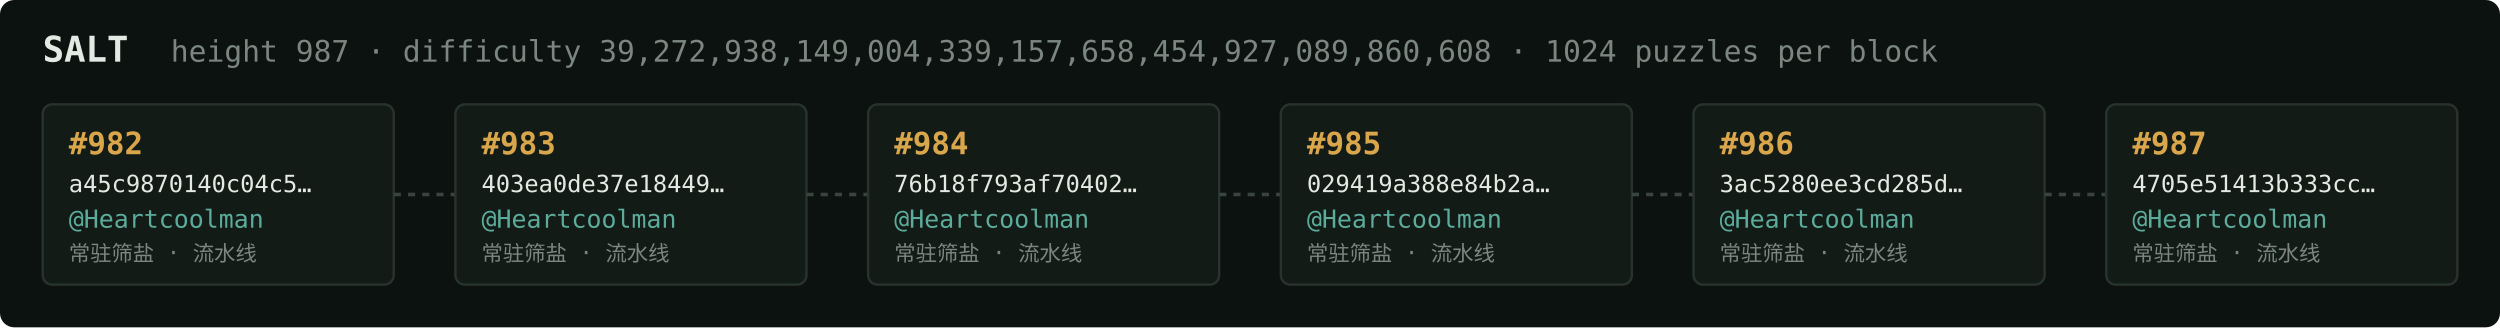
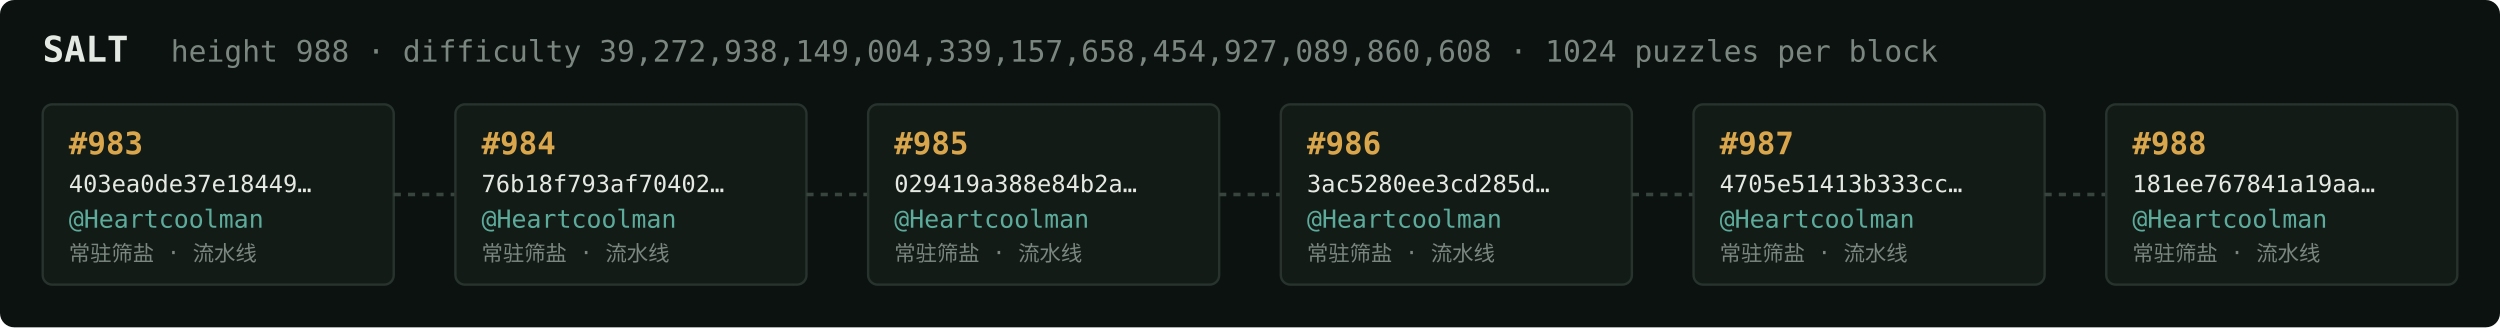
<svg xmlns="http://www.w3.org/2000/svg" width="1054" height="138" viewBox="0 0 1054 138" font-family="ui-monospace,SFMono-Regular,Menlo,monospace">
  <rect fill="#0c1210" width="1054" height="138" rx="6" />
  <text x="18" y="26" fill="#e5e9e3" font-size="15" font-weight="700">SALT</text>
-   <text x="72" y="26" fill="#7a867f" font-size="12.5">height 987 · difficulty 39,272,938,149,004,339,157,658,454,927,089,860,608 · 1024 puzzles per block</text>
+   <text x="72" y="26" fill="#7a867f" font-size="12.5">height 988 · difficulty 39,272,938,149,004,339,157,658,454,927,089,860,608 · 1024 puzzles per block</text>
  <rect x="18" y="44" width="148" height="76" rx="4" fill="#131b17" stroke="#28332e" stroke-width="1" />
-   <text x="29" y="65" fill="#d9a64c" font-size="13" font-weight="700">#982</text>
-   <text x="29" y="81" fill="#e5e9e3" font-size="10">a45c9870140c04c5…</text>
+   <text x="29" y="65" fill="#d9a64c" font-size="13" font-weight="700">#983</text>
+   <text x="29" y="81" fill="#e5e9e3" font-size="10">403ea0de37e18449…</text>
  <text x="29" y="96" fill="#5cab9b" font-size="10.5">@Heartcoolman</text>
  <text x="29" y="110" fill="#7a867f" font-size="9">常驻筛盐 · 流水线</text>
  <line x1="166" y1="82.0" x2="192" y2="82.0" stroke="#38443e" stroke-width="1.5" stroke-dasharray="3 3" />
  <rect x="192" y="44" width="148" height="76" rx="4" fill="#131b17" stroke="#28332e" stroke-width="1" />
-   <text x="203" y="65" fill="#d9a64c" font-size="13" font-weight="700">#983</text>
-   <text x="203" y="81" fill="#e5e9e3" font-size="10">403ea0de37e18449…</text>
+   <text x="203" y="65" fill="#d9a64c" font-size="13" font-weight="700">#984</text>
+   <text x="203" y="81" fill="#e5e9e3" font-size="10">76b18f793af70402…</text>
  <text x="203" y="96" fill="#5cab9b" font-size="10.5">@Heartcoolman</text>
  <text x="203" y="110" fill="#7a867f" font-size="9">常驻筛盐 · 流水线</text>
  <line x1="340" y1="82.0" x2="366" y2="82.0" stroke="#38443e" stroke-width="1.5" stroke-dasharray="3 3" />
  <rect x="366" y="44" width="148" height="76" rx="4" fill="#131b17" stroke="#28332e" stroke-width="1" />
-   <text x="377" y="65" fill="#d9a64c" font-size="13" font-weight="700">#984</text>
-   <text x="377" y="81" fill="#e5e9e3" font-size="10">76b18f793af70402…</text>
+   <text x="377" y="65" fill="#d9a64c" font-size="13" font-weight="700">#985</text>
+   <text x="377" y="81" fill="#e5e9e3" font-size="10">029419a388e84b2a…</text>
  <text x="377" y="96" fill="#5cab9b" font-size="10.5">@Heartcoolman</text>
  <text x="377" y="110" fill="#7a867f" font-size="9">常驻筛盐 · 流水线</text>
  <line x1="514" y1="82.0" x2="540" y2="82.0" stroke="#38443e" stroke-width="1.5" stroke-dasharray="3 3" />
  <rect x="540" y="44" width="148" height="76" rx="4" fill="#131b17" stroke="#28332e" stroke-width="1" />
-   <text x="551" y="65" fill="#d9a64c" font-size="13" font-weight="700">#985</text>
-   <text x="551" y="81" fill="#e5e9e3" font-size="10">029419a388e84b2a…</text>
+   <text x="551" y="65" fill="#d9a64c" font-size="13" font-weight="700">#986</text>
+   <text x="551" y="81" fill="#e5e9e3" font-size="10">3ac5280ee3cd285d…</text>
  <text x="551" y="96" fill="#5cab9b" font-size="10.5">@Heartcoolman</text>
  <text x="551" y="110" fill="#7a867f" font-size="9">常驻筛盐 · 流水线</text>
  <line x1="688" y1="82.0" x2="714" y2="82.0" stroke="#38443e" stroke-width="1.5" stroke-dasharray="3 3" />
  <rect x="714" y="44" width="148" height="76" rx="4" fill="#131b17" stroke="#28332e" stroke-width="1" />
-   <text x="725" y="65" fill="#d9a64c" font-size="13" font-weight="700">#986</text>
-   <text x="725" y="81" fill="#e5e9e3" font-size="10">3ac5280ee3cd285d…</text>
+   <text x="725" y="65" fill="#d9a64c" font-size="13" font-weight="700">#987</text>
+   <text x="725" y="81" fill="#e5e9e3" font-size="10">4705e51413b333cc…</text>
  <text x="725" y="96" fill="#5cab9b" font-size="10.5">@Heartcoolman</text>
  <text x="725" y="110" fill="#7a867f" font-size="9">常驻筛盐 · 流水线</text>
  <line x1="862" y1="82.0" x2="888" y2="82.0" stroke="#38443e" stroke-width="1.5" stroke-dasharray="3 3" />
  <rect x="888" y="44" width="148" height="76" rx="4" fill="#131b17" stroke="#28332e" stroke-width="1" />
-   <text x="899" y="65" fill="#d9a64c" font-size="13" font-weight="700">#987</text>
-   <text x="899" y="81" fill="#e5e9e3" font-size="10">4705e51413b333cc…</text>
+   <text x="899" y="65" fill="#d9a64c" font-size="13" font-weight="700">#988</text>
+   <text x="899" y="81" fill="#e5e9e3" font-size="10">181ee767841a19aa…</text>
  <text x="899" y="96" fill="#5cab9b" font-size="10.5">@Heartcoolman</text>
  <text x="899" y="110" fill="#7a867f" font-size="9">常驻筛盐 · 流水线</text>
</svg>
